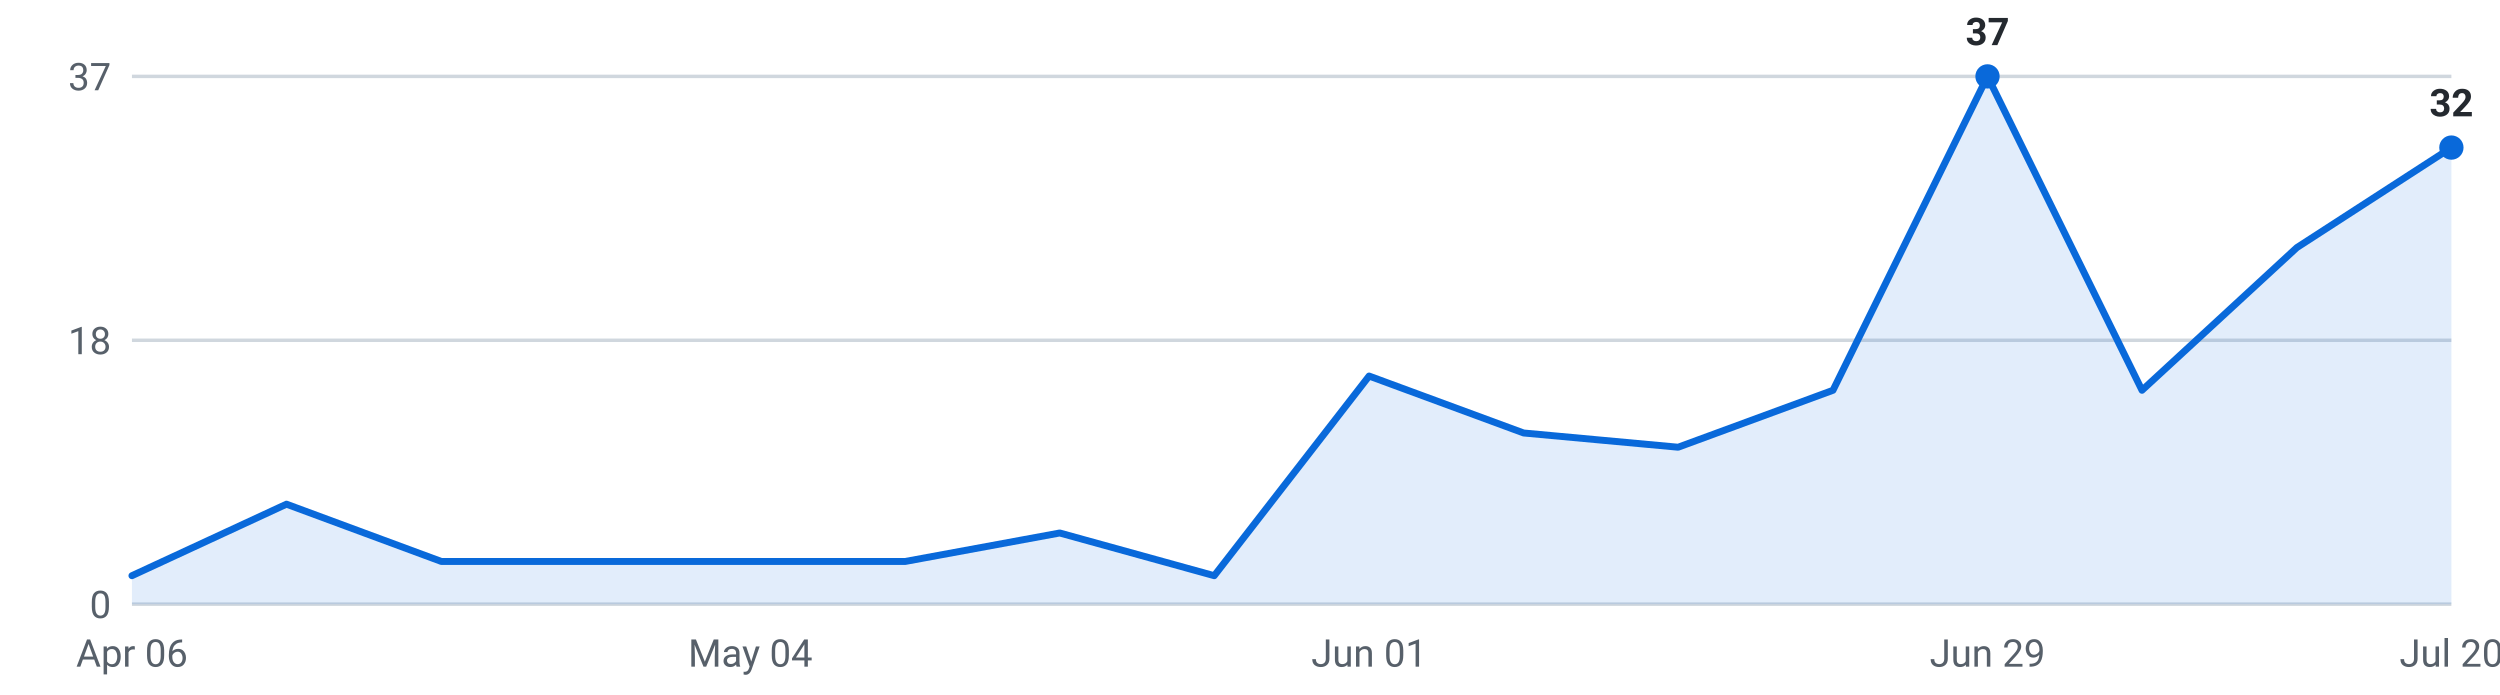
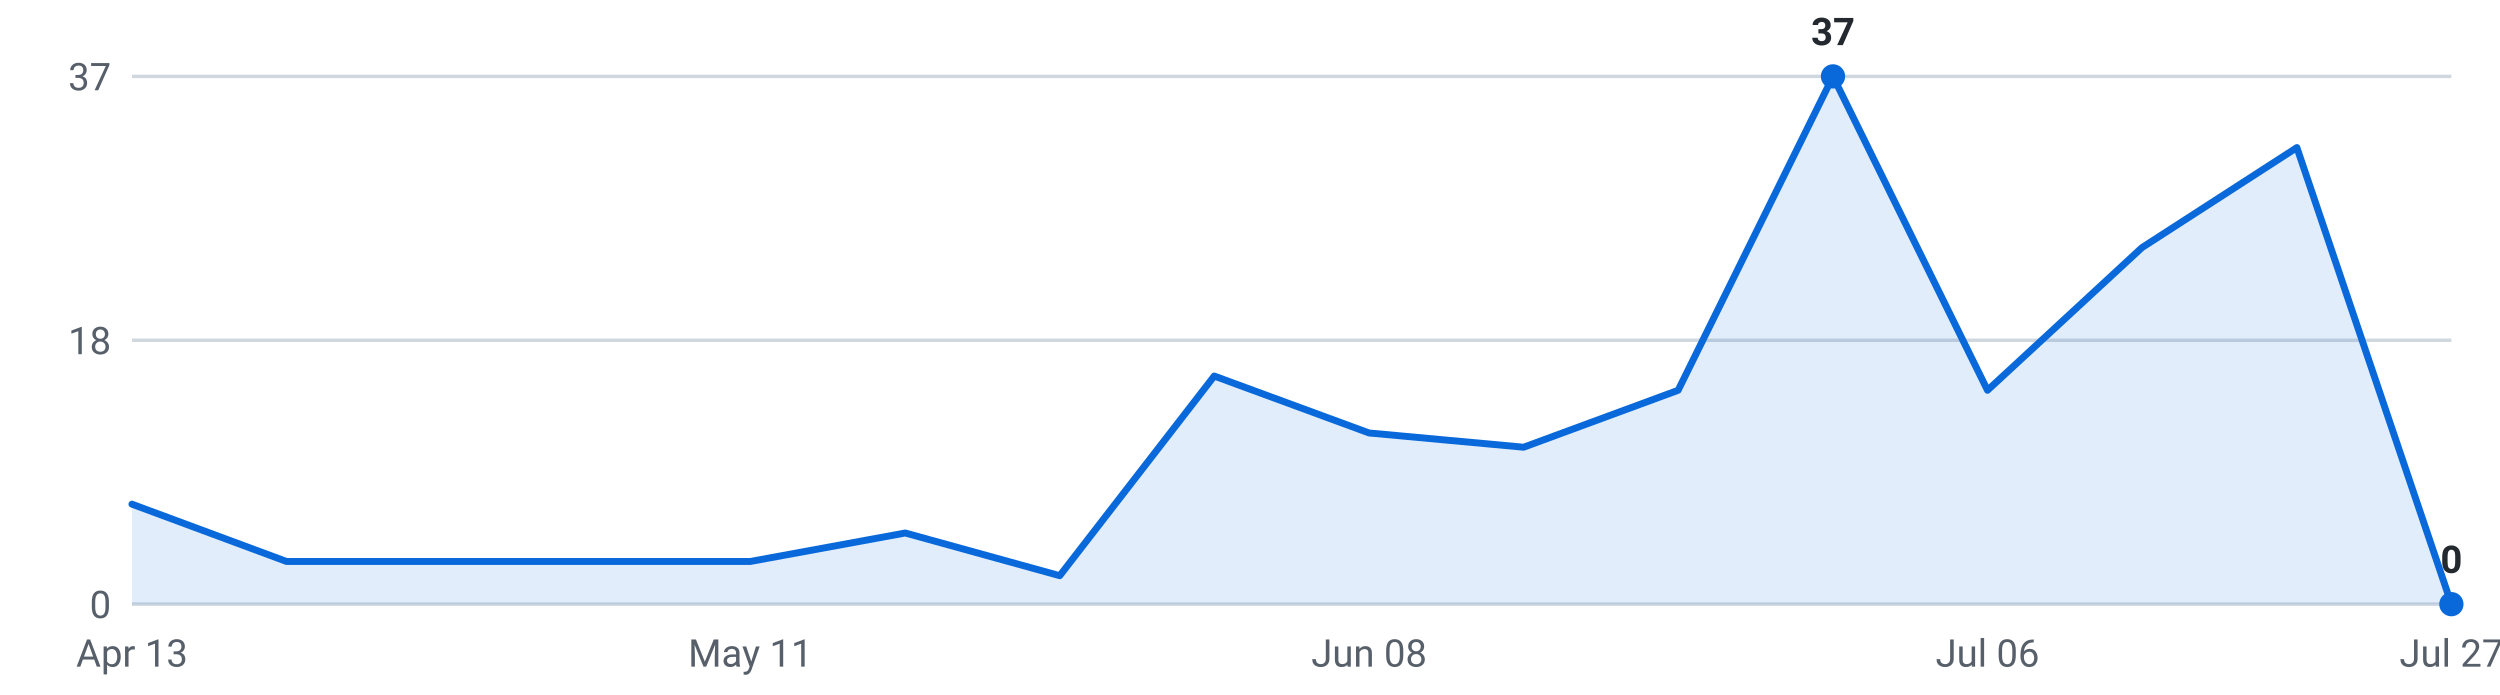
<svg xmlns="http://www.w3.org/2000/svg" viewBox="0 0 720 200" width="720" height="200" role="img" aria-label="Internships posted per week, last 16 weeks">
  <g font-family="-apple-system,Segoe UI,Roboto,sans-serif" font-size="11">
    <line x1="38" y1="174.0" x2="706" y2="174.0" stroke="#d0d7de" stroke-width="1" />
    <text x="32" y="178.0" text-anchor="end" fill="#57606a">0</text>
    <line x1="38" y1="98.0" x2="706" y2="98.0" stroke="#d0d7de" stroke-width="1" />
    <text x="32" y="102.0" text-anchor="end" fill="#57606a">18</text>
    <line x1="38" y1="22.0" x2="706" y2="22.0" stroke="#d0d7de" stroke-width="1" />
    <text x="32" y="26.0" text-anchor="end" fill="#57606a">37</text>
-     <path d="M38.0,174 L38.0,165.8 L82.5,145.2 L127.1,161.7 L171.6,161.7 L216.1,161.7 L260.7,161.7 L305.2,153.5 L349.7,165.8 L394.3,108.3 L438.8,124.7 L483.3,128.8 L527.9,112.4 L572.4,22.0 L616.9,112.4 L661.5,71.3 L706.0,42.5 L706.0,174 Z" fill="#0969da" fill-opacity="0.12" />
-     <polyline points="38.0,165.8 82.5,145.2 127.1,161.7 171.6,161.7 216.1,161.7 260.7,161.7 305.2,153.5 349.7,165.8 394.3,108.3 438.8,124.7 483.3,128.8 527.9,112.4 572.4,22.0 616.9,112.4 661.5,71.3 706.0,42.5" fill="none" stroke="#0969da" stroke-width="2" stroke-linejoin="round" stroke-linecap="round" />
-     <circle cx="572.4" cy="22.0" r="3.5" fill="#0969da" />
-     <text x="572.4" y="13.0" text-anchor="middle" fill="#24292f" font-weight="600">37</text>
-     <circle cx="706.0" cy="42.5" r="3.5" fill="#0969da" />
-     <text x="706.0" y="33.5" text-anchor="middle" fill="#24292f" font-weight="600">32</text>
-     <text x="38.0" y="192" text-anchor="middle" fill="#57606a">Apr 06</text>
-     <text x="216.1" y="192" text-anchor="middle" fill="#57606a">May 04</text>
-     <text x="394.3" y="192" text-anchor="middle" fill="#57606a">Jun 01</text>
-     <text x="572.4" y="192" text-anchor="middle" fill="#57606a">Jun 29</text>
-     <text x="706.0" y="192" text-anchor="middle" fill="#57606a">Jul 20</text>
+     <path d="M38.0,174 L38.0,145.2 L82.5,161.7 L127.1,161.7 L171.6,161.7 L216.1,161.7 L260.7,153.5 L305.2,165.8 L349.7,108.3 L394.3,124.7 L438.8,128.8 L483.3,112.4 L527.9,22.0 L572.4,112.4 L616.9,71.3 L661.5,42.5 L706.0,174.0 L706.0,174 Z" fill="#0969da" fill-opacity="0.12" />
+     <polyline points="38.0,145.2 82.5,161.7 127.1,161.7 171.6,161.7 216.1,161.7 260.7,153.5 305.2,165.8 349.7,108.3 394.3,124.7 438.8,128.8 483.3,112.4 527.9,22.0 572.4,112.4 616.9,71.3 661.5,42.5 706.0,174.0" fill="none" stroke="#0969da" stroke-width="2" stroke-linejoin="round" stroke-linecap="round" />
+     <circle cx="527.9" cy="22.0" r="3.5" fill="#0969da" />
+     <text x="527.9" y="13.0" text-anchor="middle" fill="#24292f" font-weight="600">37</text>
+     <circle cx="706.0" cy="174.0" r="3.5" fill="#0969da" />
+     <text x="706.0" y="165.0" text-anchor="middle" fill="#24292f" font-weight="600">0</text>
+     <text x="38.0" y="192" text-anchor="middle" fill="#57606a">Apr 13</text>
+     <text x="216.1" y="192" text-anchor="middle" fill="#57606a">May 11</text>
+     <text x="394.3" y="192" text-anchor="middle" fill="#57606a">Jun 08</text>
+     <text x="572.4" y="192" text-anchor="middle" fill="#57606a">Jul 06</text>
+     <text x="706.0" y="192" text-anchor="middle" fill="#57606a">Jul 27</text>
  </g>
</svg>
